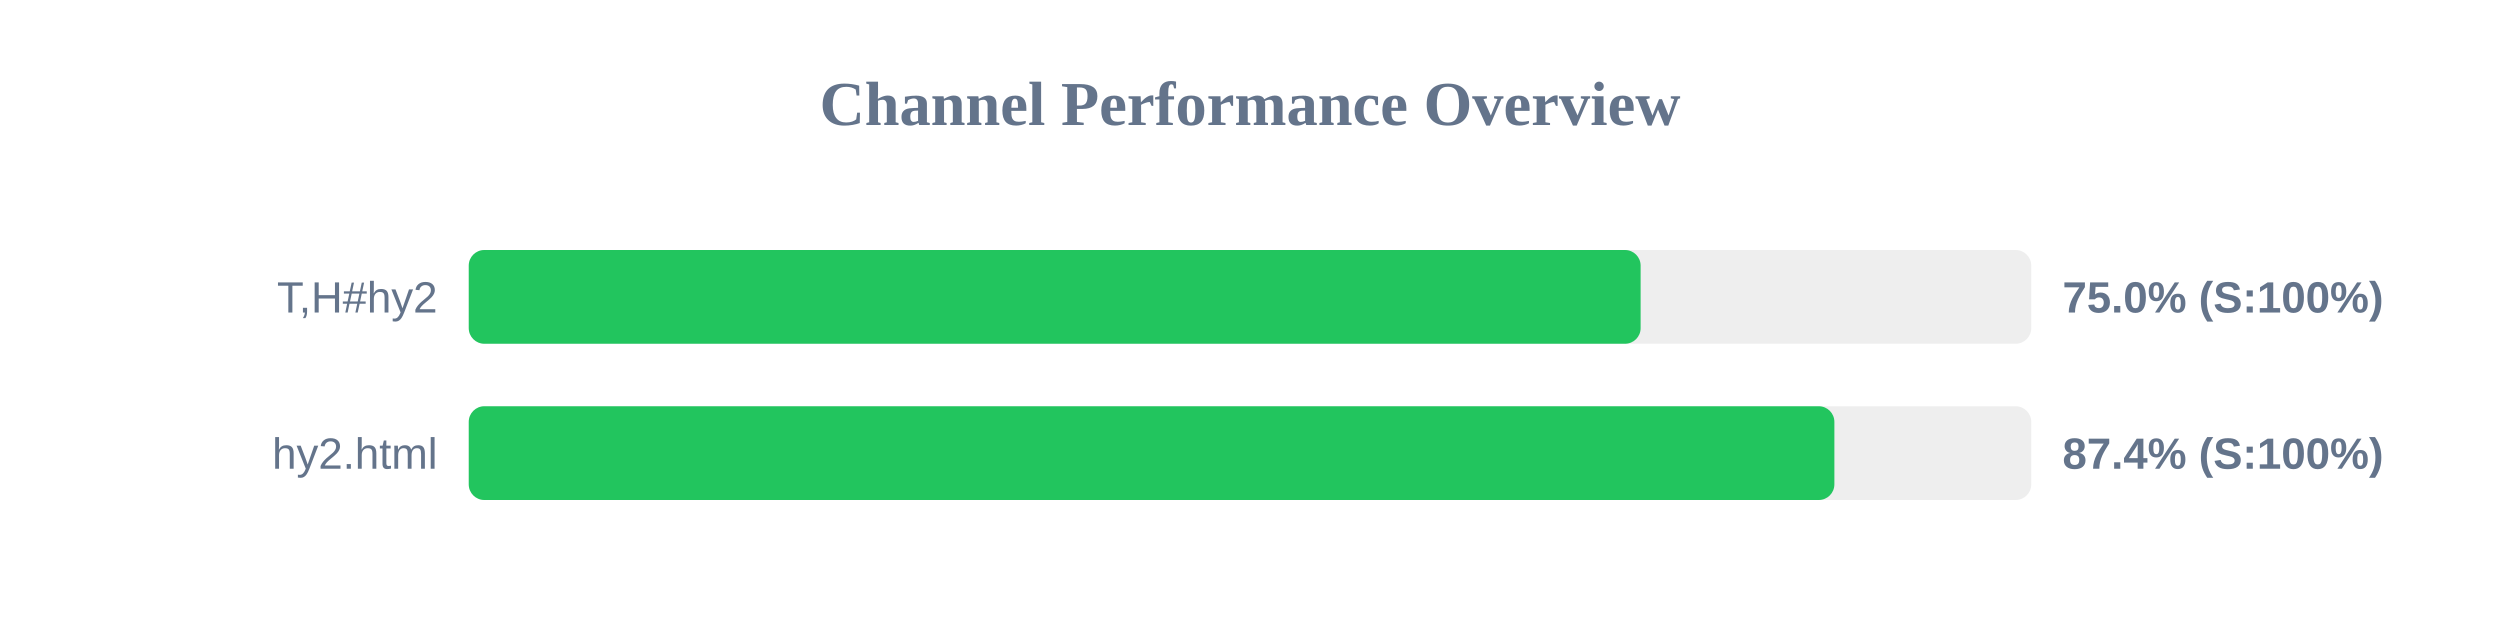
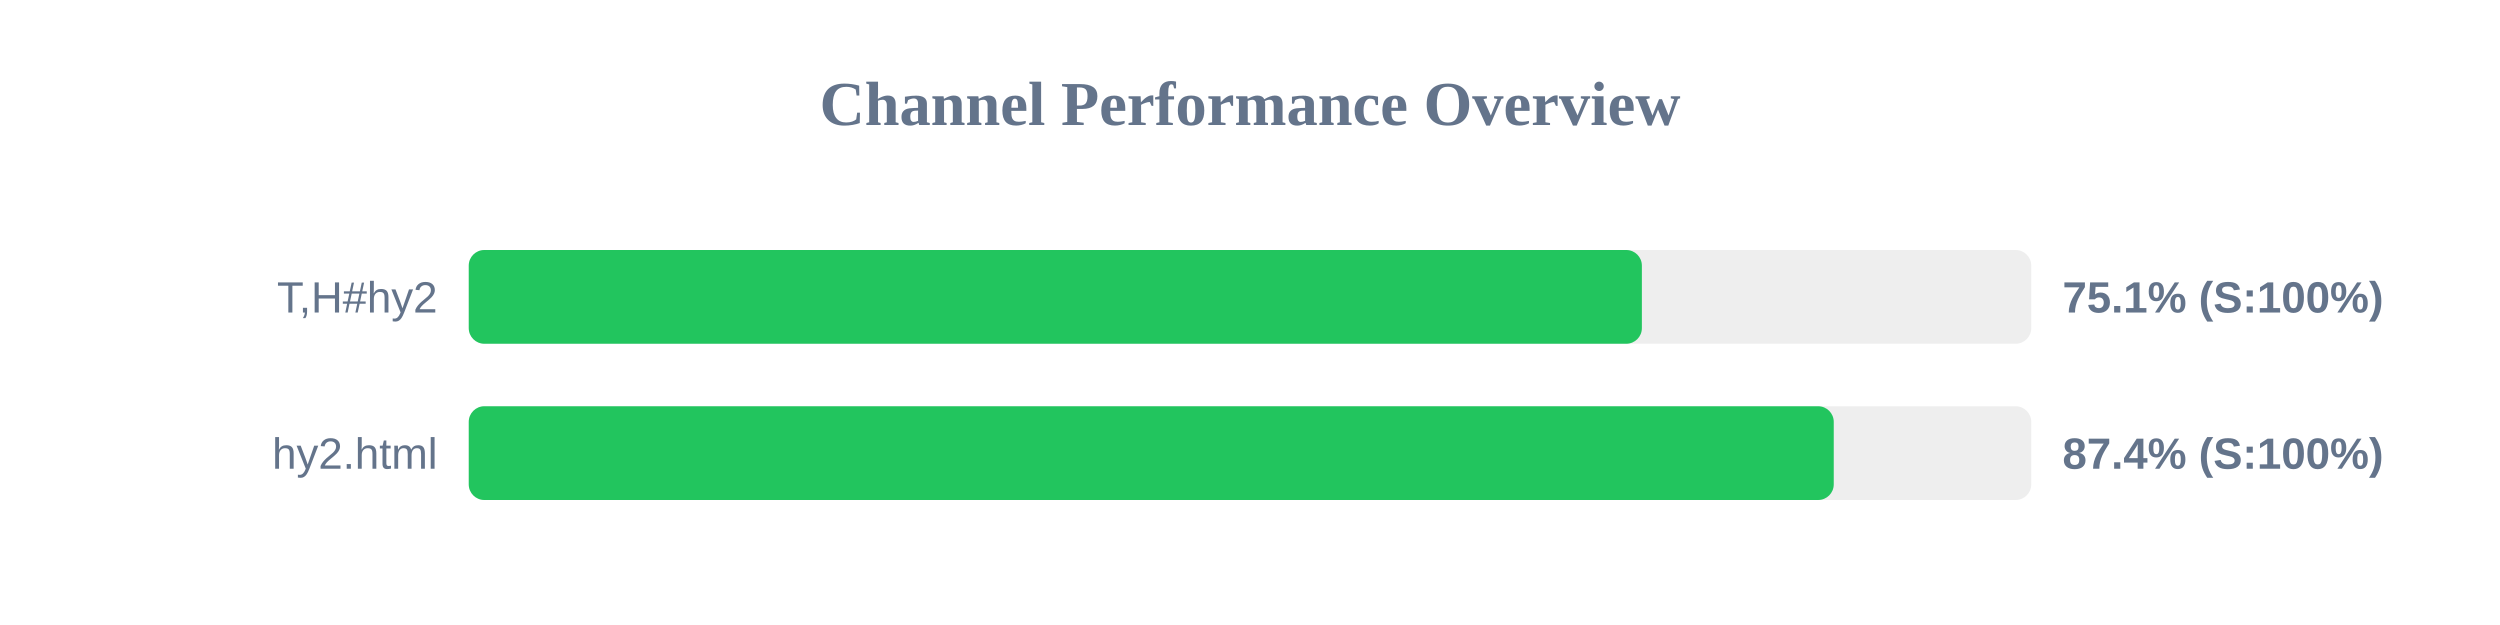
<svg xmlns="http://www.w3.org/2000/svg" width="800" height="200" version="1.1">
  <style>
        .row { font: 14px Arial; fill: #64748b; }
        .score { font: bold 14px Arial; fill: #64748b; }
    </style>
  <text x="400" y="40" text-anchor="middle" font-size="20px" font-weight="bold" fill="#64748b">Channel Performance Overview</text>
  <rect x="150" y="80" width="500" height="30" fill="#eee" rx="5" />
-   <rect x="150" y="80" width="375.0" height="30" fill="#22c55e" rx="5" />
+   <rect x="150" y="80" width="375.4" height="30" fill="#22c55e" rx="5" />
  <text x="140" y="100" text-anchor="end" class="row">T,H#hy2</text>
-   <text x="660" y="100" text-anchor="start" class="score">75.0% (S:100%)</text>
+   <text x="660" y="100" text-anchor="start" class="score">75.1% (S:100%)</text>
  <rect x="150" y="130" width="500" height="30" fill="#eee" rx="5" />
-   <rect x="150" y="130" width="437.0" height="30" fill="#22c55e" rx="5" />
+   <rect x="150" y="130" width="436.8" height="30" fill="#22c55e" rx="5" />
  <text x="140" y="150" text-anchor="end" class="row">hy2.html</text>
  <text x="660" y="150" text-anchor="start" class="score">87.4% (S:100%)</text>
</svg>
